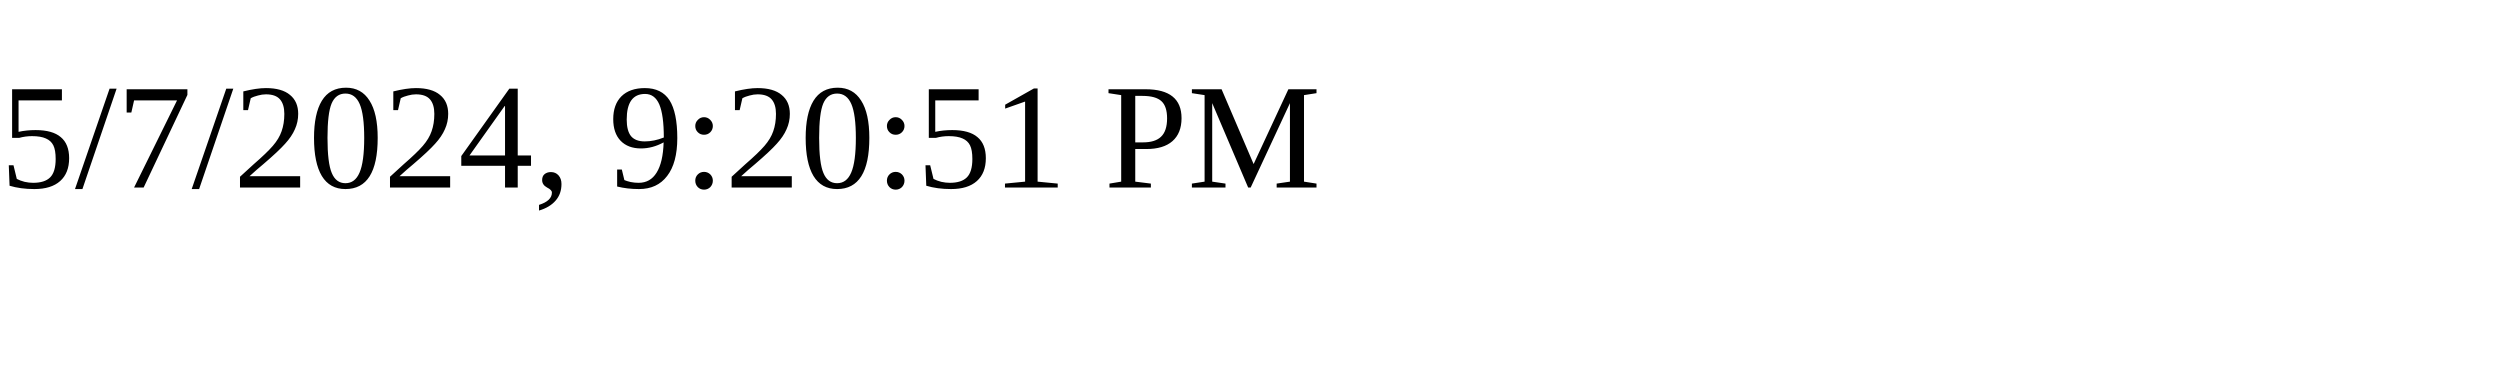
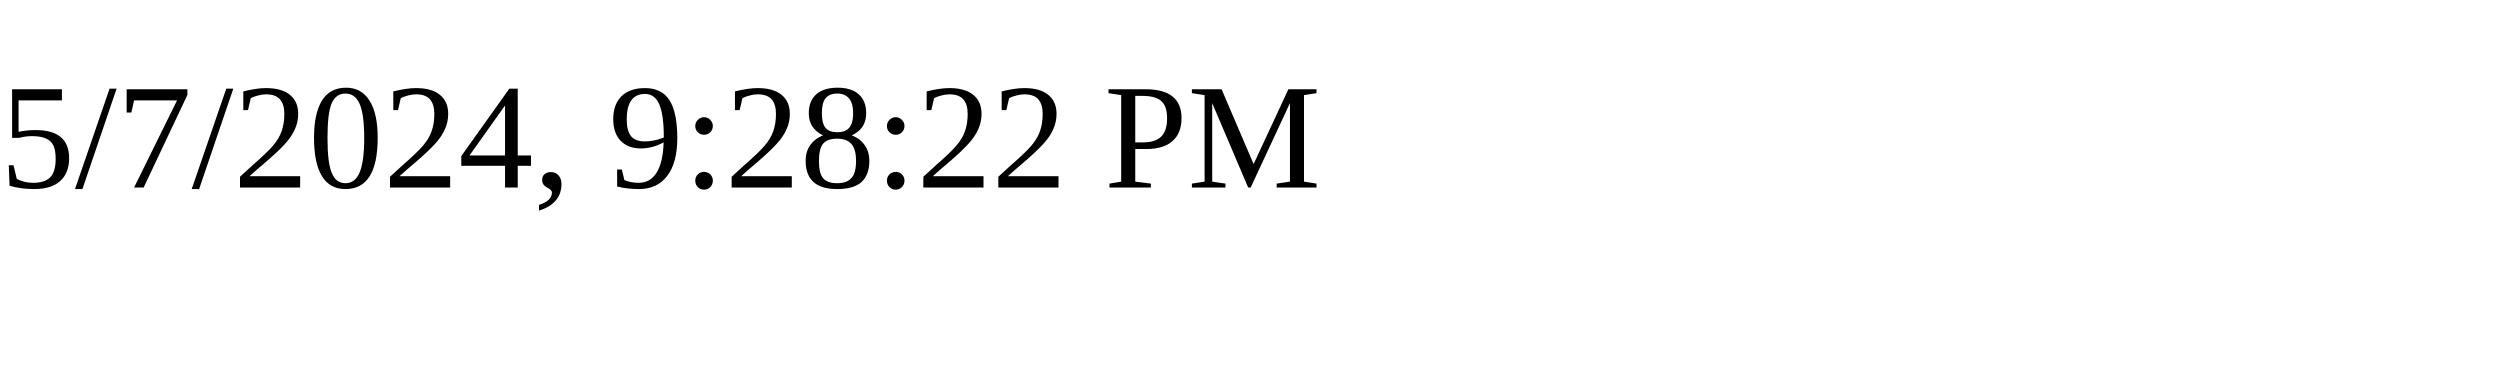
<svg xmlns="http://www.w3.org/2000/svg" height="30" width="200">
-   <text x="0" y="15">5/7/2024, 9:20:51 PM</text>
+   <text x="0" y="15">5/7/2024, 9:28:22 PM</text>
</svg>
